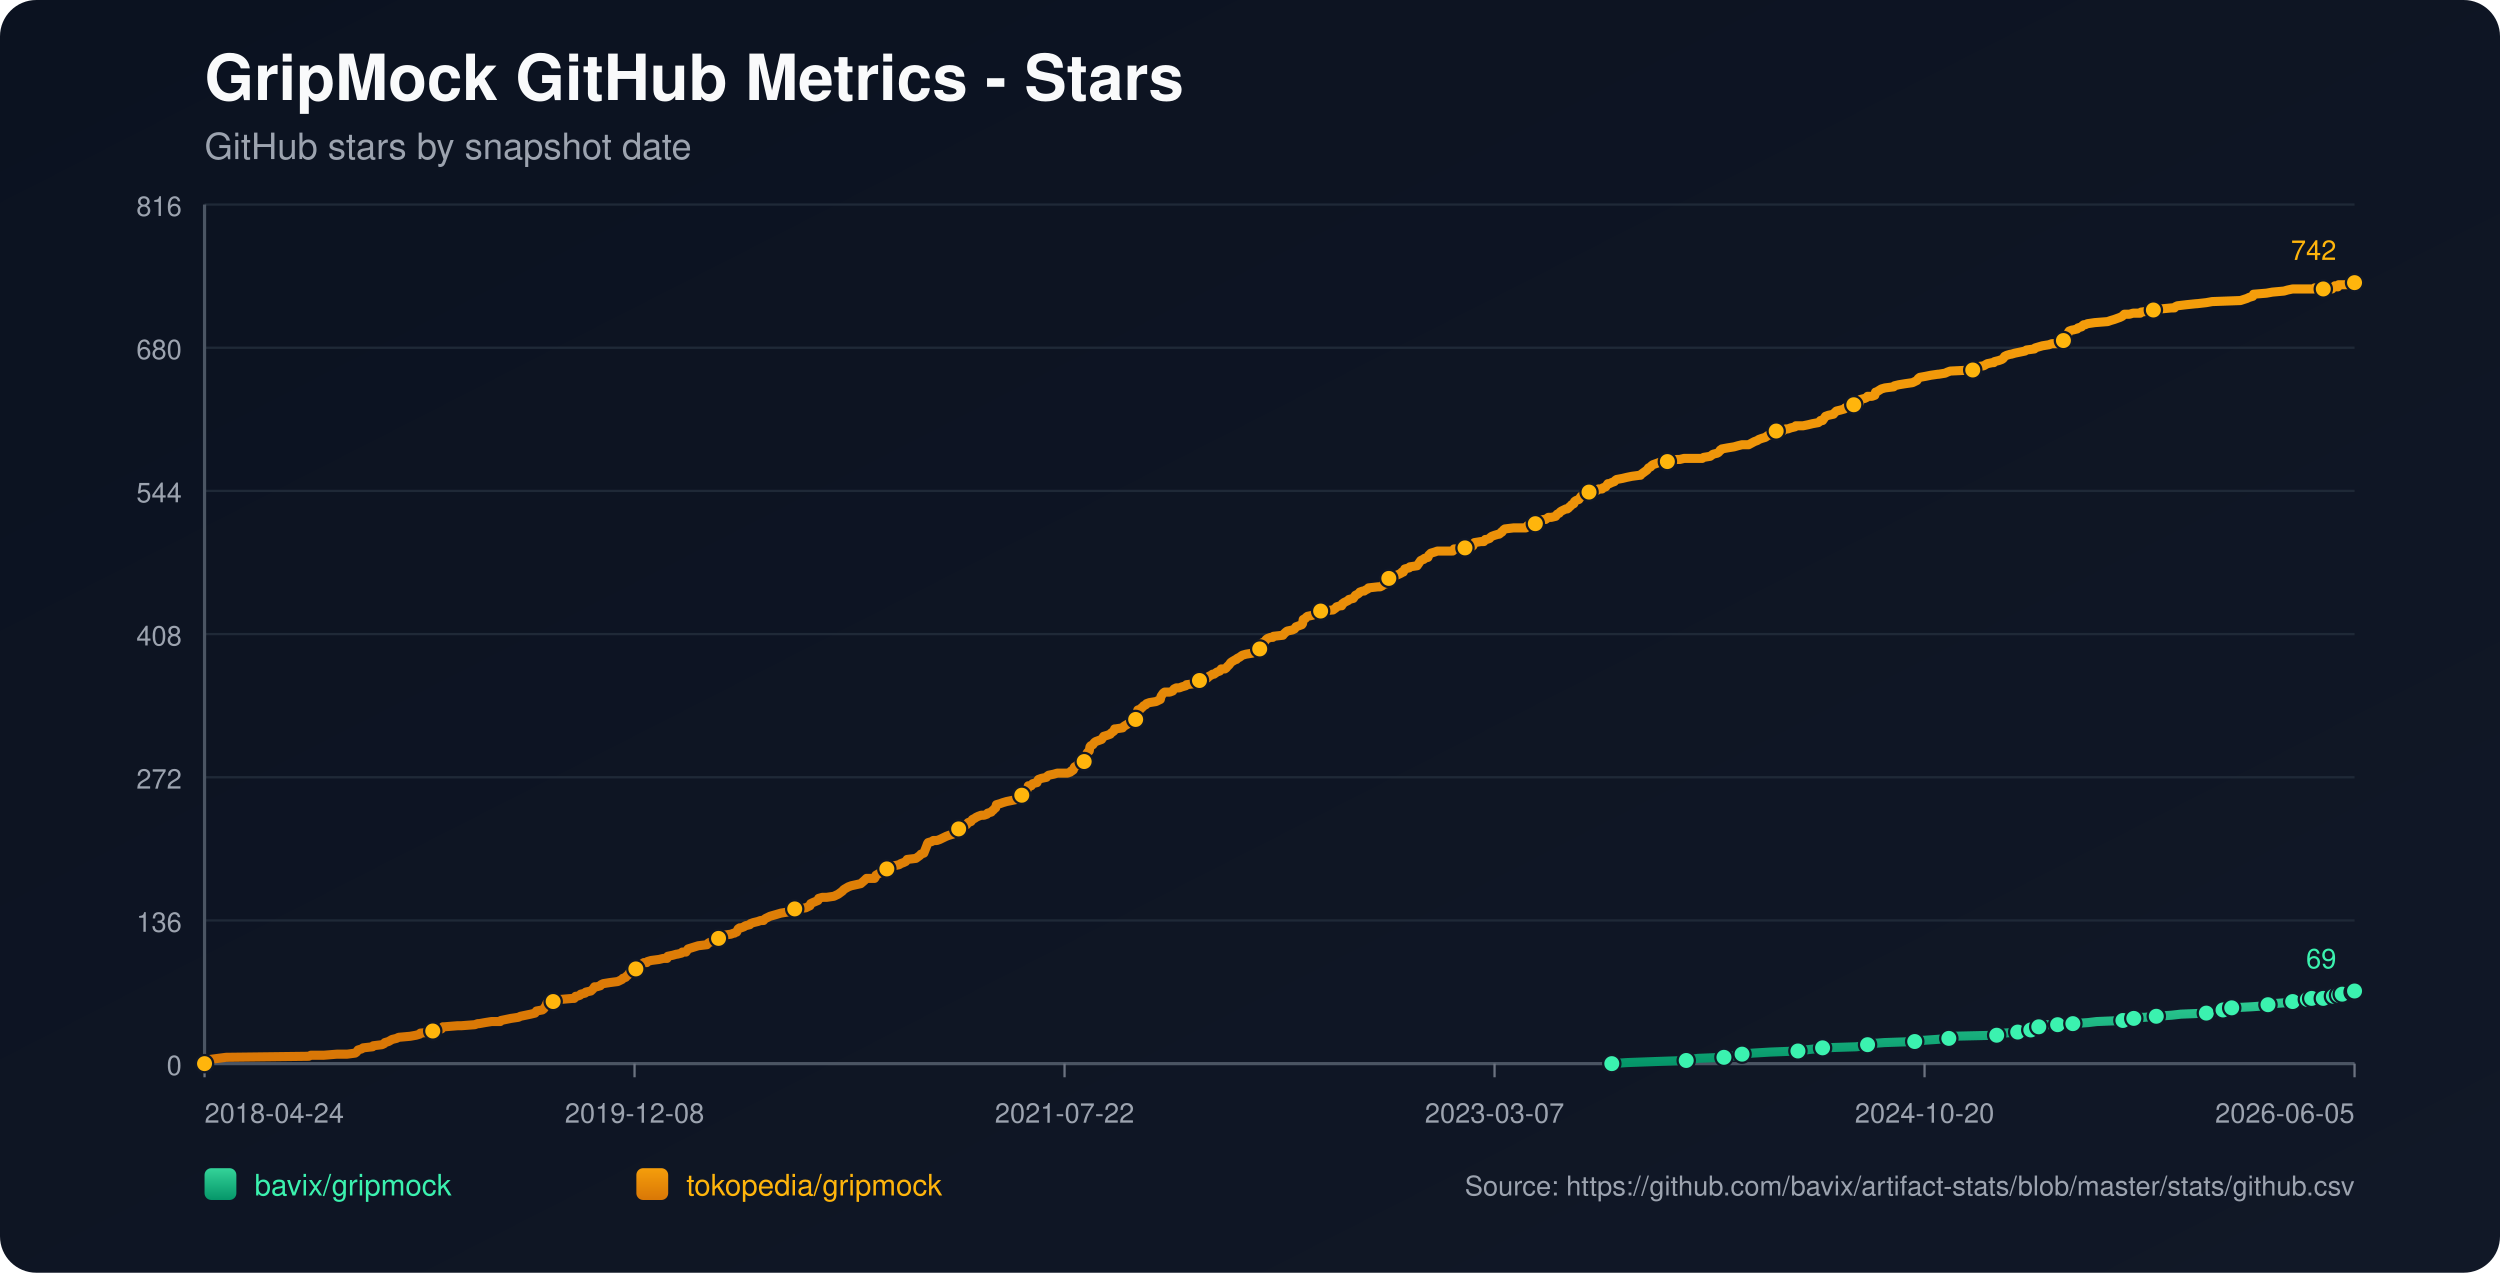
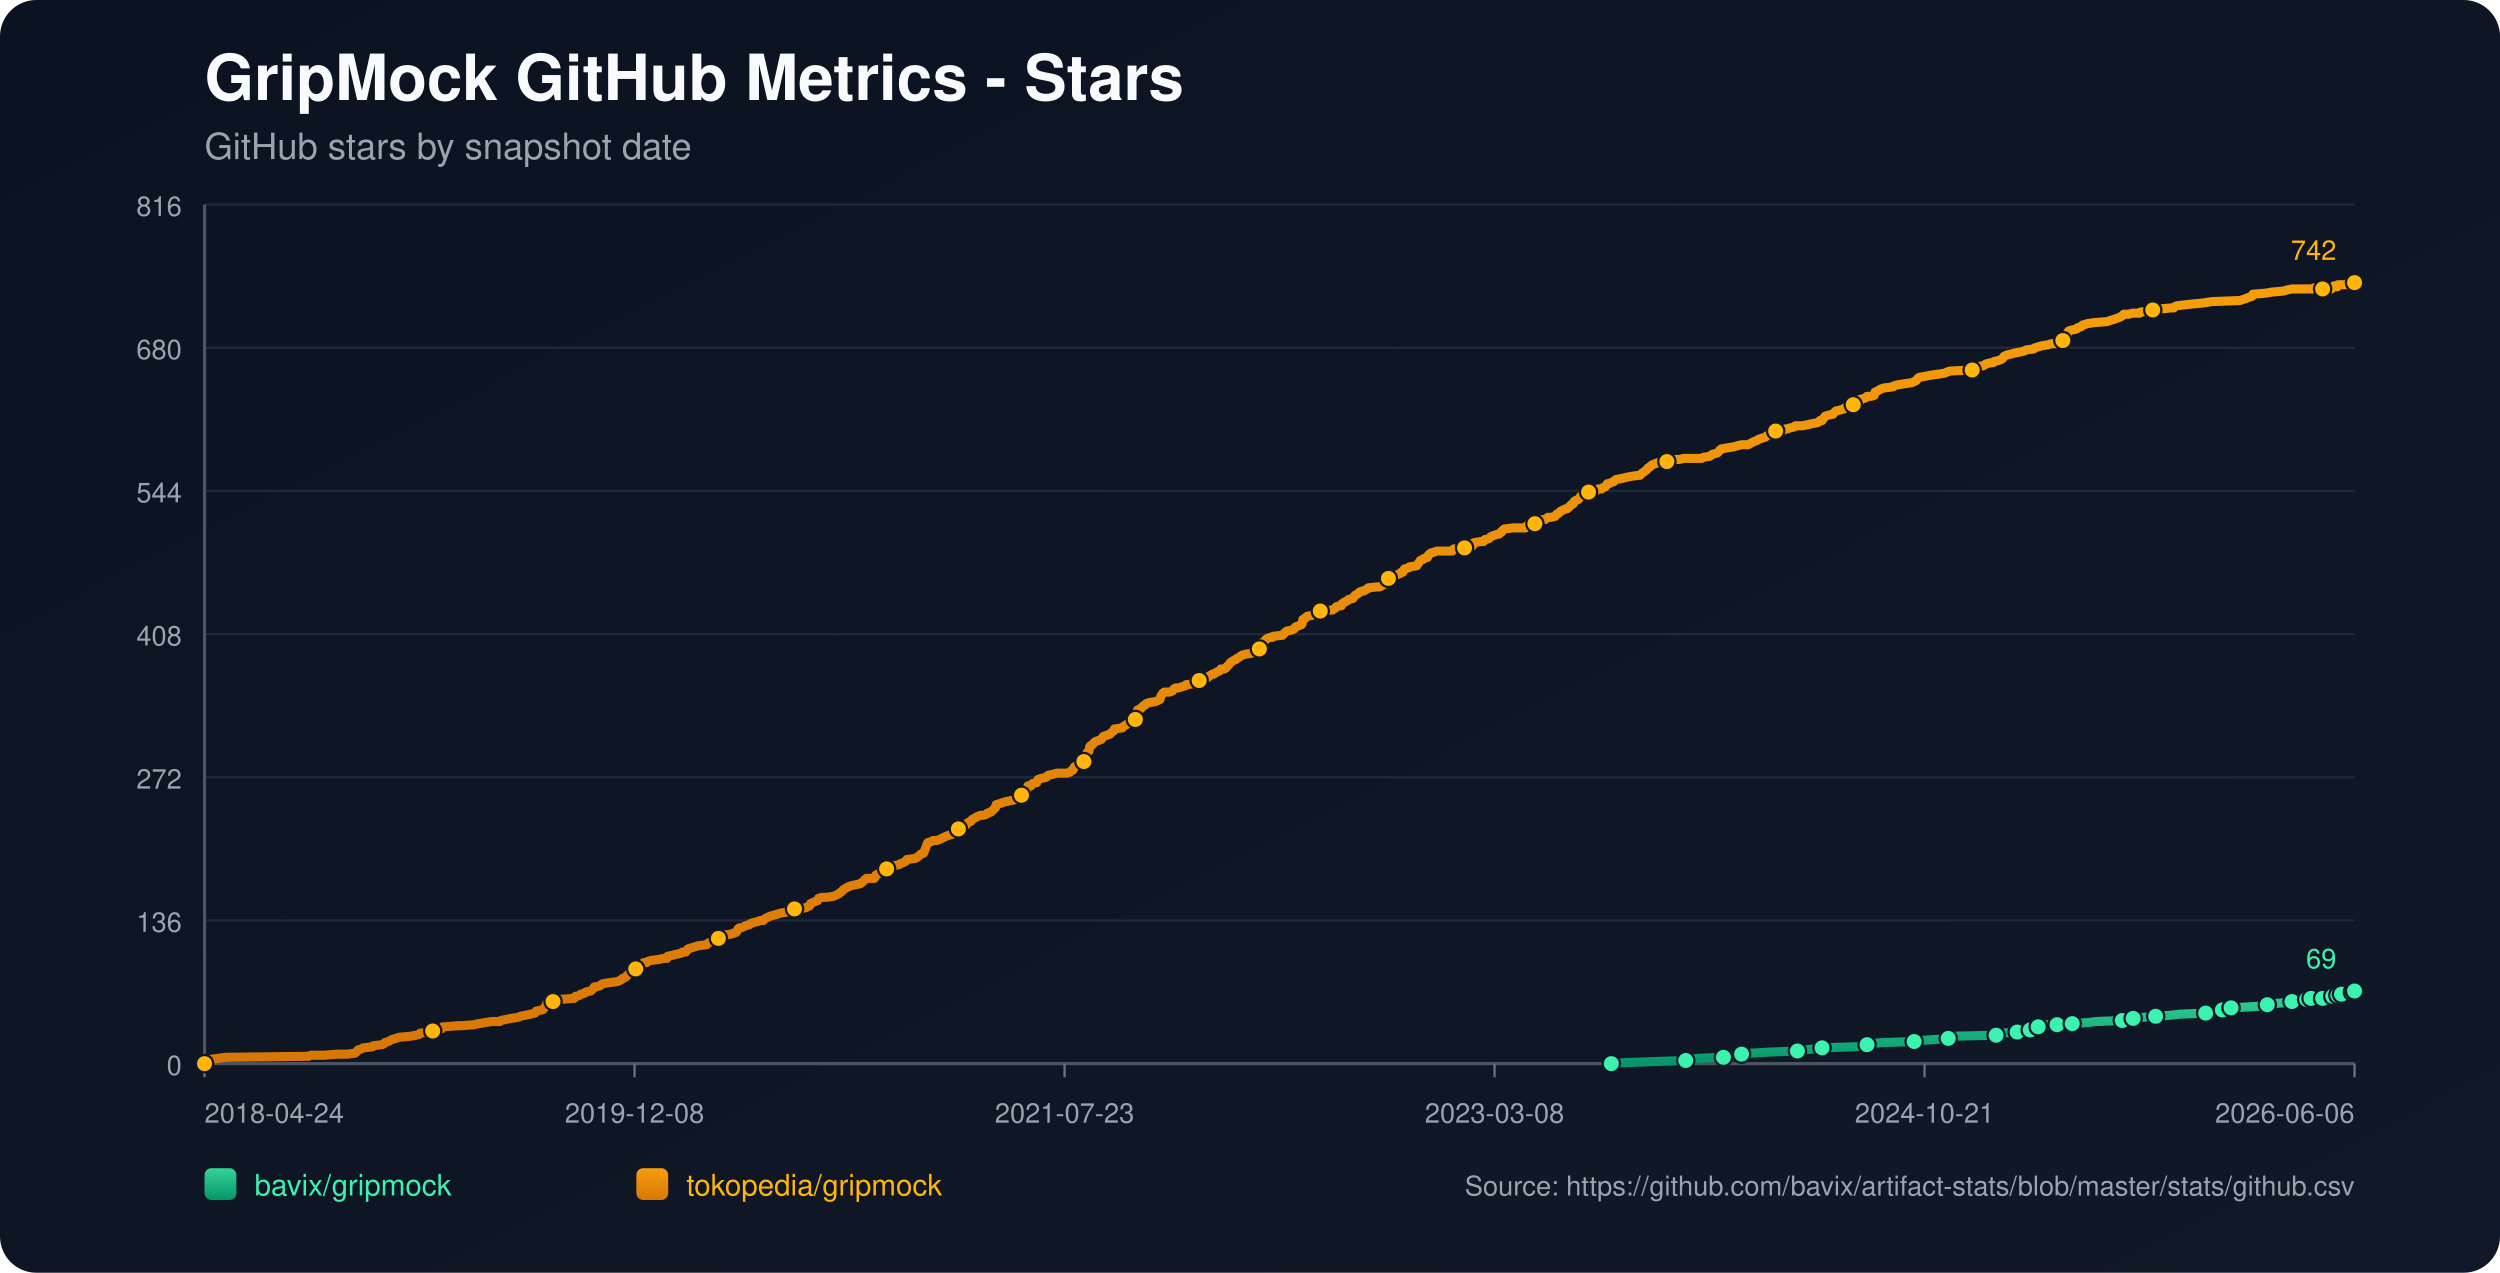
<svg xmlns="http://www.w3.org/2000/svg" width="1100" height="560" viewBox="0 0 1100 560">
  <defs>
    <linearGradient id="bg" x1="0" y1="0" x2="1" y2="1">
      <stop offset="0%" stop-color="#0b1220" />
      <stop offset="100%" stop-color="#111827" />
    </linearGradient>
    <linearGradient id="repo-0" x1="0" y1="0" x2="0" y2="1">
      <stop offset="0%" stop-color="#34d399" />
      <stop offset="100%" stop-color="#059669" />
    </linearGradient>
    <linearGradient id="repo-1" x1="0" y1="0" x2="0" y2="1">
      <stop offset="0%" stop-color="#f59e0b" />
      <stop offset="100%" stop-color="#d97706" />
    </linearGradient>
  </defs>
  <rect x="0" y="0" width="1100" height="560" fill="url(#bg)" rx="16" />
  <text x="90" y="44" fill="#f9fafb" font-size="28" font-family="-apple-system,BlinkMacSystemFont,Segoe UI,Helvetica,Arial,sans-serif" font-weight="700">GripMock GitHub Metrics - Stars</text>
  <text x="90" y="70" fill="#9ca3af" font-size="16" font-family="-apple-system,BlinkMacSystemFont,Segoe UI,Helvetica,Arial,sans-serif">GitHub stars by snapshot date</text>
  <line x1="90" y1="90.00" x2="1036" y2="90.00" stroke="#1f2937" stroke-width="1" />
  <text x="80" y="95.00" text-anchor="end" fill="#9ca3af" font-size="12" font-family="-apple-system,BlinkMacSystemFont,Segoe UI,Helvetica,Arial,sans-serif">816</text>
  <line x1="90" y1="153.00" x2="1036" y2="153.00" stroke="#1f2937" stroke-width="1" />
  <text x="80" y="158.00" text-anchor="end" fill="#9ca3af" font-size="12" font-family="-apple-system,BlinkMacSystemFont,Segoe UI,Helvetica,Arial,sans-serif">680</text>
  <line x1="90" y1="216.00" x2="1036" y2="216.00" stroke="#1f2937" stroke-width="1" />
  <text x="80" y="221.00" text-anchor="end" fill="#9ca3af" font-size="12" font-family="-apple-system,BlinkMacSystemFont,Segoe UI,Helvetica,Arial,sans-serif">544</text>
  <line x1="90" y1="279.00" x2="1036" y2="279.00" stroke="#1f2937" stroke-width="1" />
  <text x="80" y="284.00" text-anchor="end" fill="#9ca3af" font-size="12" font-family="-apple-system,BlinkMacSystemFont,Segoe UI,Helvetica,Arial,sans-serif">408</text>
  <line x1="90" y1="342.00" x2="1036" y2="342.00" stroke="#1f2937" stroke-width="1" />
  <text x="80" y="347.00" text-anchor="end" fill="#9ca3af" font-size="12" font-family="-apple-system,BlinkMacSystemFont,Segoe UI,Helvetica,Arial,sans-serif">272</text>
  <line x1="90" y1="405.00" x2="1036" y2="405.00" stroke="#1f2937" stroke-width="1" />
  <text x="80" y="410.00" text-anchor="end" fill="#9ca3af" font-size="12" font-family="-apple-system,BlinkMacSystemFont,Segoe UI,Helvetica,Arial,sans-serif">136</text>
  <line x1="90" y1="468.00" x2="1036" y2="468.00" stroke="#1f2937" stroke-width="1" />
  <text x="80" y="473.00" text-anchor="end" fill="#9ca3af" font-size="12" font-family="-apple-system,BlinkMacSystemFont,Segoe UI,Helvetica,Arial,sans-serif">0</text>
  <line x1="90" y1="468" x2="1036" y2="468" stroke="#4b5563" stroke-width="1.4" />
  <line x1="90" y1="90" x2="90" y2="468" stroke="#4b5563" stroke-width="1.4" />
  <line x1="90.00" y1="468" x2="90.00" y2="474" stroke="#6b7280" stroke-width="1" />
  <text x="90.00" y="494" text-anchor="start" fill="#9ca3af" font-size="12" font-family="-apple-system,BlinkMacSystemFont,Segoe UI,Helvetica,Arial,sans-serif">2018-04-24</text>
  <line x1="279.20" y1="468" x2="279.20" y2="474" stroke="#6b7280" stroke-width="1" />
  <text x="279.20" y="494" text-anchor="middle" fill="#9ca3af" font-size="12" font-family="-apple-system,BlinkMacSystemFont,Segoe UI,Helvetica,Arial,sans-serif">2019-12-08</text>
  <line x1="468.40" y1="468" x2="468.40" y2="474" stroke="#6b7280" stroke-width="1" />
-   <text x="468.40" y="494" text-anchor="middle" fill="#9ca3af" font-size="12" font-family="-apple-system,BlinkMacSystemFont,Segoe UI,Helvetica,Arial,sans-serif">2021-07-22</text>
+   <text x="468.40" y="494" text-anchor="middle" fill="#9ca3af" font-size="12" font-family="-apple-system,BlinkMacSystemFont,Segoe UI,Helvetica,Arial,sans-serif">2021-07-23</text>
  <line x1="657.60" y1="468" x2="657.60" y2="474" stroke="#6b7280" stroke-width="1" />
-   <text x="657.60" y="494" text-anchor="middle" fill="#9ca3af" font-size="12" font-family="-apple-system,BlinkMacSystemFont,Segoe UI,Helvetica,Arial,sans-serif">2023-03-07</text>
+   <text x="657.60" y="494" text-anchor="middle" fill="#9ca3af" font-size="12" font-family="-apple-system,BlinkMacSystemFont,Segoe UI,Helvetica,Arial,sans-serif">2023-03-08</text>
  <line x1="846.80" y1="468" x2="846.80" y2="474" stroke="#6b7280" stroke-width="1" />
-   <text x="846.80" y="494" text-anchor="middle" fill="#9ca3af" font-size="12" font-family="-apple-system,BlinkMacSystemFont,Segoe UI,Helvetica,Arial,sans-serif">2024-10-20</text>
+   <text x="846.80" y="494" text-anchor="middle" fill="#9ca3af" font-size="12" font-family="-apple-system,BlinkMacSystemFont,Segoe UI,Helvetica,Arial,sans-serif">2024-10-21</text>
  <line x1="1036.00" y1="468" x2="1036.00" y2="474" stroke="#6b7280" stroke-width="1" />
-   <text x="1036.00" y="494" text-anchor="end" fill="#9ca3af" font-size="12" font-family="-apple-system,BlinkMacSystemFont,Segoe UI,Helvetica,Arial,sans-serif">2026-06-05</text>
-   <polyline fill="none" stroke="url(#repo-0)" stroke-width="4" stroke-linecap="round" stroke-linejoin="round" points="709.19,468.00 715.77,467.54 728.53,467.07 741.94,466.61 743.85,466.15 747.05,465.68 758.54,465.22 760.77,464.76 766.20,464.30 766.51,463.83 771.30,463.37 778.96,462.91 791.09,462.44 794.28,461.98 798.43,461.52 801.94,461.05 816.62,460.59 821.09,460.13 821.73,459.66 823.01,459.20 829.07,458.74 842.48,458.27 845.35,457.81 852.05,457.35 857.48,456.89 858.12,456.42 858.76,455.96 878.54,455.50 881.10,455.03 881.74,454.57 887.80,454.11 888.44,453.64 892.27,453.64 893.55,453.18 893.86,452.72 894.18,452.25 897.06,451.79 898.65,451.33 900.25,450.86 905.35,450.86 909.82,450.86 911.42,450.40 912.06,450.40 918.76,449.94 922.59,449.48 934.08,449.01 936.31,448.55 936.95,448.55 938.87,448.09 940.78,447.62 943.66,447.62 948.76,447.16 955.46,446.70 959.61,446.23 970.78,445.77 973.02,445.31 977.81,444.84 978.13,444.38 979.08,443.92 981.64,443.45 981.96,443.45 990.57,442.99 997.28,442.53 997.91,442.07 1000.15,441.60 1006.53,441.14 1008.77,440.68 1010.36,440.21 1011.96,439.75 1015.23,439.75 1016.18,439.75 1016.50,439.29 1017.14,439.29 1017.46,438.82 1017.78,439.29 1022.25,439.29 1022.57,438.82 1022.88,438.36 1026.72,438.36 1027.03,438.36 1028.64,438.36 1028.96,437.90 1029.28,437.43 1030.25,437.43 1030.56,437.43 1034.74,437.43 1035.05,436.97 1035.37,436.51 1035.68,436.04 1036.00,436.04" />
-   <circle cx="709.19" cy="468.00" r="3.8" fill="#3bf2af" stroke="#111827" stroke-width="1" />
-   <circle cx="741.94" cy="466.61" r="3.8" fill="#3bf2af" stroke="#111827" stroke-width="1" />
-   <circle cx="758.54" cy="465.22" r="3.8" fill="#3bf2af" stroke="#111827" stroke-width="1" />
-   <circle cx="766.51" cy="463.83" r="3.8" fill="#3bf2af" stroke="#111827" stroke-width="1" />
-   <circle cx="791.09" cy="462.44" r="3.8" fill="#3bf2af" stroke="#111827" stroke-width="1" />
-   <circle cx="801.94" cy="461.05" r="3.8" fill="#3bf2af" stroke="#111827" stroke-width="1" />
-   <circle cx="821.73" cy="459.66" r="3.8" fill="#3bf2af" stroke="#111827" stroke-width="1" />
-   <circle cx="842.48" cy="458.27" r="3.8" fill="#3bf2af" stroke="#111827" stroke-width="1" />
-   <circle cx="857.48" cy="456.89" r="3.8" fill="#3bf2af" stroke="#111827" stroke-width="1" />
-   <circle cx="878.54" cy="455.50" r="3.8" fill="#3bf2af" stroke="#111827" stroke-width="1" />
-   <circle cx="887.80" cy="454.11" r="3.8" fill="#3bf2af" stroke="#111827" stroke-width="1" />
-   <circle cx="893.55" cy="453.18" r="3.8" fill="#3bf2af" stroke="#111827" stroke-width="1" />
-   <circle cx="897.06" cy="451.79" r="3.8" fill="#3bf2af" stroke="#111827" stroke-width="1" />
-   <circle cx="905.35" cy="450.86" r="3.8" fill="#3bf2af" stroke="#111827" stroke-width="1" />
-   <circle cx="912.06" cy="450.40" r="3.8" fill="#3bf2af" stroke="#111827" stroke-width="1" />
-   <circle cx="934.08" cy="449.01" r="3.8" fill="#3bf2af" stroke="#111827" stroke-width="1" />
-   <circle cx="938.87" cy="448.09" r="3.8" fill="#3bf2af" stroke="#111827" stroke-width="1" />
-   <circle cx="948.76" cy="447.16" r="3.8" fill="#3bf2af" stroke="#111827" stroke-width="1" />
-   <circle cx="970.78" cy="445.77" r="3.8" fill="#3bf2af" stroke="#111827" stroke-width="1" />
-   <circle cx="978.13" cy="444.38" r="3.8" fill="#3bf2af" stroke="#111827" stroke-width="1" />
-   <circle cx="981.96" cy="443.45" r="3.8" fill="#3bf2af" stroke="#111827" stroke-width="1" />
-   <circle cx="997.91" cy="442.07" r="3.8" fill="#3bf2af" stroke="#111827" stroke-width="1" />
-   <circle cx="1008.77" cy="440.68" r="3.8" fill="#3bf2af" stroke="#111827" stroke-width="1" />
-   <circle cx="1015.23" cy="439.75" r="3.8" fill="#3bf2af" stroke="#111827" stroke-width="1" />
-   <circle cx="1017.14" cy="439.29" r="3.8" fill="#3bf2af" stroke="#111827" stroke-width="1" />
-   <circle cx="1022.25" cy="439.29" r="3.8" fill="#3bf2af" stroke="#111827" stroke-width="1" />
-   <circle cx="1026.72" cy="438.36" r="3.8" fill="#3bf2af" stroke="#111827" stroke-width="1" />
-   <circle cx="1028.96" cy="437.90" r="3.8" fill="#3bf2af" stroke="#111827" stroke-width="1" />
-   <circle cx="1030.56" cy="437.43" r="3.8" fill="#3bf2af" stroke="#111827" stroke-width="1" />
-   <circle cx="1035.37" cy="436.51" r="3.8" fill="#3bf2af" stroke="#111827" stroke-width="1" />
+   <text x="1036.00" y="494" text-anchor="end" fill="#9ca3af" font-size="12" font-family="-apple-system,BlinkMacSystemFont,Segoe UI,Helvetica,Arial,sans-serif">2026-06-06</text>
+   <polyline fill="none" stroke="url(#repo-0)" stroke-width="4" stroke-linecap="round" stroke-linejoin="round" points="708.99,468.00 715.57,467.54 728.33,467.07 741.73,466.61 743.64,466.15 746.83,465.68 758.32,465.22 760.55,464.76 765.98,464.30 766.30,463.83 771.08,463.37 778.74,462.91 790.87,462.44 794.06,461.98 798.20,461.52 801.71,461.05 816.39,460.59 820.86,460.13 821.50,459.66 822.77,459.20 828.84,458.74 842.24,458.27 845.11,457.81 851.81,457.35 857.23,456.89 857.87,456.42 858.51,455.96 878.29,455.50 880.84,455.03 881.48,454.57 887.54,454.11 888.18,453.64 892.01,453.64 893.29,453.18 893.61,452.72 893.93,452.25 896.80,451.79 898.39,451.33 899.99,450.86 905.09,450.86 909.56,450.86 911.15,450.40 911.79,450.40 918.49,449.94 922.32,449.48 933.81,449.01 936.04,448.55 936.68,448.55 938.59,448.09 940.51,447.62 943.38,447.62 948.49,447.16 955.19,446.70 959.33,446.23 970.50,445.77 972.74,445.31 977.52,444.84 977.84,444.38 978.80,443.92 981.35,443.45 981.67,443.45 990.28,442.99 996.98,442.53 997.62,442.07 999.86,441.60 1006.24,441.14 1008.47,440.68 1010.07,440.21 1011.66,439.75 1014.93,439.75 1015.88,439.75 1016.20,439.29 1016.84,439.29 1017.16,438.82 1017.48,439.29 1021.95,439.29 1022.27,438.82 1022.58,438.36 1026.42,438.36 1026.73,438.36 1028.34,438.36 1028.66,437.90 1028.98,437.43 1029.94,437.43 1030.26,437.43 1034.44,437.43 1034.74,436.97 1035.07,436.51 1035.38,436.04 1036.00,436.04" />
+   <circle cx="708.99" cy="468.00" r="3.8" fill="#3bf2af" stroke="#111827" stroke-width="1" />
+   <circle cx="741.73" cy="466.61" r="3.8" fill="#3bf2af" stroke="#111827" stroke-width="1" />
+   <circle cx="758.32" cy="465.22" r="3.8" fill="#3bf2af" stroke="#111827" stroke-width="1" />
+   <circle cx="766.30" cy="463.83" r="3.8" fill="#3bf2af" stroke="#111827" stroke-width="1" />
+   <circle cx="790.87" cy="462.44" r="3.8" fill="#3bf2af" stroke="#111827" stroke-width="1" />
+   <circle cx="801.71" cy="461.05" r="3.8" fill="#3bf2af" stroke="#111827" stroke-width="1" />
+   <circle cx="821.50" cy="459.66" r="3.8" fill="#3bf2af" stroke="#111827" stroke-width="1" />
+   <circle cx="842.24" cy="458.27" r="3.8" fill="#3bf2af" stroke="#111827" stroke-width="1" />
+   <circle cx="857.23" cy="456.89" r="3.8" fill="#3bf2af" stroke="#111827" stroke-width="1" />
+   <circle cx="878.29" cy="455.50" r="3.8" fill="#3bf2af" stroke="#111827" stroke-width="1" />
+   <circle cx="887.54" cy="454.11" r="3.8" fill="#3bf2af" stroke="#111827" stroke-width="1" />
+   <circle cx="893.29" cy="453.18" r="3.8" fill="#3bf2af" stroke="#111827" stroke-width="1" />
+   <circle cx="896.80" cy="451.79" r="3.8" fill="#3bf2af" stroke="#111827" stroke-width="1" />
+   <circle cx="905.09" cy="450.86" r="3.8" fill="#3bf2af" stroke="#111827" stroke-width="1" />
+   <circle cx="911.79" cy="450.40" r="3.8" fill="#3bf2af" stroke="#111827" stroke-width="1" />
+   <circle cx="933.81" cy="449.01" r="3.8" fill="#3bf2af" stroke="#111827" stroke-width="1" />
+   <circle cx="938.59" cy="448.09" r="3.8" fill="#3bf2af" stroke="#111827" stroke-width="1" />
+   <circle cx="948.49" cy="447.16" r="3.8" fill="#3bf2af" stroke="#111827" stroke-width="1" />
+   <circle cx="970.50" cy="445.77" r="3.8" fill="#3bf2af" stroke="#111827" stroke-width="1" />
+   <circle cx="977.84" cy="444.38" r="3.8" fill="#3bf2af" stroke="#111827" stroke-width="1" />
+   <circle cx="981.67" cy="443.45" r="3.8" fill="#3bf2af" stroke="#111827" stroke-width="1" />
+   <circle cx="997.62" cy="442.07" r="3.8" fill="#3bf2af" stroke="#111827" stroke-width="1" />
+   <circle cx="1008.47" cy="440.68" r="3.8" fill="#3bf2af" stroke="#111827" stroke-width="1" />
+   <circle cx="1014.93" cy="439.75" r="3.8" fill="#3bf2af" stroke="#111827" stroke-width="1" />
+   <circle cx="1016.84" cy="439.29" r="3.8" fill="#3bf2af" stroke="#111827" stroke-width="1" />
+   <circle cx="1021.95" cy="439.29" r="3.8" fill="#3bf2af" stroke="#111827" stroke-width="1" />
+   <circle cx="1026.42" cy="438.36" r="3.8" fill="#3bf2af" stroke="#111827" stroke-width="1" />
+   <circle cx="1028.66" cy="437.90" r="3.8" fill="#3bf2af" stroke="#111827" stroke-width="1" />
+   <circle cx="1030.26" cy="437.43" r="3.8" fill="#3bf2af" stroke="#111827" stroke-width="1" />
+   <circle cx="1035.07" cy="436.51" r="3.8" fill="#3bf2af" stroke="#111827" stroke-width="1" />
  <circle cx="1036.00" cy="436.04" r="3.8" fill="#3bf2af" stroke="#111827" stroke-width="1" />
  <text x="1028.00" y="426.04" text-anchor="end" fill="#3bf2af" font-size="12" font-family="-apple-system,BlinkMacSystemFont,Segoe UI,Helvetica,Arial,sans-serif">69</text>
-   <polyline fill="none" stroke="url(#repo-1)" stroke-width="4" stroke-linecap="round" stroke-linejoin="round" points="90.00,468.00 91.79,466.61 92.42,466.15 95.94,465.68 99.45,465.22 135.83,464.76 136.79,464.30 142.53,464.30 148.28,463.83 152.75,463.83 156.26,463.37 156.90,462.91 157.22,462.44 157.54,461.98 159.13,461.52 159.77,461.05 163.92,460.59 164.24,460.13 168.07,459.66 169.03,459.20 169.34,458.74 170.94,458.27 172.54,457.35 174.45,456.89 175.41,456.42 180.52,455.96 183.07,455.50 184.67,455.03 184.98,454.57 190.09,454.11 190.41,453.64 191.05,453.18 194.24,452.72 194.88,451.79 195.20,451.79 195.52,451.79 201.26,451.33 202.86,451.33 208.92,450.86 210.20,450.40 210.84,450.40 213.39,449.94 216.26,449.48 220.09,449.48 220.41,449.01 222.65,448.55 224.88,448.09 228.07,447.62 229.03,447.16 231.26,446.70 233.50,446.23 235.41,445.77 235.73,445.31 236.05,444.84 238.61,444.38 239.24,443.92 239.88,442.99 240.20,442.53 240.52,441.60 240.84,441.14 243.39,440.68 244.03,439.75 246.58,439.75 252.01,439.29 252.65,439.29 252.97,438.82 253.29,438.36 253.93,438.36 255.20,437.90 255.52,437.43 257.44,436.97 257.76,436.51 259.99,436.04 260.95,435.12 261.59,434.19 262.54,434.19 264.14,433.73 264.46,433.27 265.42,432.80 268.29,432.34 271.80,431.88 272.76,431.41 273.71,430.95 274.03,430.49 275.31,430.02 275.63,429.56 276.27,429.10 277.22,427.71 278.82,427.25 279.46,426.78 279.78,426.32 280.10,424.93 281.69,424.47 282.65,424.00 283.29,423.54 284.57,423.54 284.88,423.08 286.48,422.61 289.99,422.15 291.91,421.69 293.50,421.69 293.82,420.76 296.06,420.30 297.65,419.84 297.97,419.84 299.89,419.37 300.21,418.91 300.84,418.91 301.80,418.91 302.12,418.45 302.44,417.98 302.76,417.52 307.23,416.13 311.06,415.67 311.38,415.20 312.01,414.74 313.29,414.28 313.61,413.81 315.21,413.81 315.84,413.35 316.16,412.89 316.48,412.43 316.80,411.96 318.40,411.50 321.59,411.04 322.87,410.57 323.19,410.57 323.82,410.11 324.14,410.11 324.78,408.72 325.42,408.26 326.06,408.26 327.33,407.79 327.97,407.33 329.89,406.87 330.21,406.40 331.48,405.94 333.40,405.48 334.68,405.02 335.95,405.02 336.27,404.55 336.91,404.09 337.87,403.63 338.82,403.16 340.42,402.70 342.02,402.24 343.61,401.77 346.49,401.31 349.04,400.85 349.36,400.38 349.68,399.92 354.46,399.46 355.42,398.99 356.38,398.53 356.70,397.61 357.66,397.14 359.89,396.22 360.21,395.29 361.81,394.83 363.72,394.83 366.91,394.36 367.87,393.90 368.83,393.44 370.10,392.51 370.74,392.05 371.06,391.58 371.70,391.12 373.30,390.20 374.57,389.73 378.72,388.81 380.32,387.42 381.27,386.49 384.15,386.49 384.79,386.49 385.10,386.03 385.42,385.10 387.02,384.17 387.98,383.71 389.25,383.25 389.57,382.79 390.21,382.32 392.45,381.86 392.76,381.40 393.40,380.93 395.64,380.47 396.28,380.01 397.55,379.54 398.51,379.08 398.83,378.62 399.15,378.15 402.98,377.69 403.62,377.23 404.89,376.30 405.21,375.84 406.49,375.38 407.77,372.13 408.09,371.21 408.40,370.74 410.00,370.28 410.64,369.82 412.23,369.82 413.51,369.36 414.47,368.89 416.38,367.97 417.66,367.50 419.26,367.04 419.58,366.58 420.21,366.11 420.85,365.19 421.49,364.72 421.81,364.72 422.77,364.72 423.09,364.26 423.41,363.80 423.72,363.33 425.32,362.87 425.96,361.95 427.24,361.48 427.87,360.56 428.83,360.09 429.47,359.63 430.43,359.17 431.70,358.70 432.98,358.70 434.26,358.24 434.58,357.78 436.17,357.31 436.49,356.85 437.13,356.39 437.45,355.92 438.09,355.46 438.41,354.07 440.00,353.61 441.28,353.15 442.87,352.68 447.34,351.76 447.66,351.29 447.98,351.29 448.30,350.83 449.26,350.37 449.58,349.90 449.90,349.44 450.22,348.51 451.49,348.05 452.13,347.13 452.45,345.74 453.41,345.74 453.73,345.74 454.37,344.81 456.28,344.35 456.60,343.42 456.92,342.96 458.20,342.49 460.43,342.03 460.75,341.57 461.39,341.10 463.62,340.64 465.22,340.18 466.81,340.18 469.69,340.18 470.96,339.72 471.28,339.25 471.60,339.25 472.24,338.79 472.56,337.86 472.88,337.40 473.83,336.94 474.15,336.47 475.11,336.01 476.71,335.08 477.03,335.08 477.35,334.16 477.66,333.69 477.98,332.31 478.30,331.38 478.62,330.92 479.26,330.45 479.58,328.60 479.90,328.14 480.86,327.67 481.49,326.75 482.13,326.28 483.41,325.82 484.69,325.36 485.01,324.90 485.32,324.43 485.64,323.97 487.24,323.51 488.52,323.04 488.84,322.58 490.11,321.65 490.43,320.73 490.75,320.73 493.94,320.26 494.26,319.80 494.90,319.34 496.50,318.41 497.13,317.95 497.77,317.49 499.05,317.49 499.69,316.56 500.01,316.56 500.33,314.71 500.64,312.39 501.92,311.93 502.24,311.46 502.88,311.00 503.20,310.54 504.16,310.08 504.48,309.61 505.75,309.15 508.62,308.69 509.58,308.22 510.54,307.76 510.86,306.37 511.18,305.91 511.50,305.44 511.82,304.98 512.45,304.52 514.69,304.52 515.97,304.05 516.28,303.59 516.60,303.13 517.56,302.67 518.84,302.67 520.11,302.20 521.71,301.74 522.03,301.28 525.54,300.81 527.14,300.35 527.77,299.42 528.41,298.96 530.97,298.50 531.60,298.03 531.92,297.57 532.88,297.11 533.52,296.64 534.16,296.64 534.80,296.18 535.43,295.72 536.71,295.26 537.03,294.79 537.35,294.33 538.95,294.33 539.58,293.87 539.90,293.40 540.86,292.48 541.50,291.55 542.14,291.09 543.73,290.16 544.05,290.16 544.37,289.70 545.33,289.23 545.97,288.77 546.61,288.31 548.20,287.85 551.07,287.38 551.39,286.92 552.67,286.46 552.99,285.99 554.27,285.53 554.58,285.07 554.90,283.21 555.54,282.75 556.50,282.29 556.82,281.83 557.14,281.36 557.78,280.90 559.05,280.44 560.01,280.44 560.33,279.97 564.48,279.51 564.80,279.05 565.76,278.12 566.39,277.66 568.63,277.19 569.59,276.73 569.91,276.27 570.22,275.80 572.78,274.88 573.10,274.42 573.42,272.56 574.37,272.10 574.69,271.64 575.33,271.17 577.57,270.71 578.20,270.25 578.84,270.25 579.80,269.78 580.12,269.32 581.08,268.86 586.50,268.39 587.78,267.47 588.10,267.01 589.69,266.54 590.33,266.54 590.65,265.62 590.97,265.62 591.29,265.15 592.25,264.69 593.20,264.23 593.52,263.76 595.44,263.30 595.76,262.84 596.40,261.91 597.35,261.45 597.99,260.98 598.31,260.52 599.59,260.06 600.23,260.06 600.86,259.60 601.82,259.13 602.14,258.67 606.29,258.21 607.25,258.21 608.21,257.74 608.52,257.28 610.12,256.82 610.44,255.89 610.76,255.43 611.08,254.50 612.36,254.04 613.31,253.57 615.55,252.65 616.50,252.19 616.82,251.72 617.46,251.72 618.10,250.33 620.02,249.87 620.33,249.41 623.53,248.94 623.85,248.48 624.80,247.09 625.12,246.63 626.08,246.16 626.40,246.16 626.72,245.70 628.31,245.24 628.63,244.31 629.59,243.39 631.19,242.92 632.46,242.46 633.42,242.46 636.93,242.46 637.25,242.46 639.17,242.46 639.80,241.53 640.44,241.53 641.72,241.53 642.04,241.53 644.59,241.07 647.46,240.61 648.10,240.14 648.42,239.22 648.74,238.75 651.61,238.29 652.89,238.29 653.21,237.83 653.53,237.37 654.17,237.37 655.44,236.90 655.76,236.44 656.40,235.98 657.68,235.51 659.27,235.05 659.59,235.05 660.23,234.59 660.55,234.12 660.87,234.12 661.19,233.66 661.51,233.20 662.15,232.73 665.98,232.27 668.21,232.27 670.44,232.27 671.40,232.27 671.72,231.81 672.04,231.34 673.00,231.34 673.32,230.88 675.55,230.42 675.87,229.96 677.15,229.96 677.47,229.49 677.79,229.03 679.06,228.57 680.02,228.57 681.30,227.64 682.25,227.64 682.57,227.64 684.49,227.18 685.13,226.25 686.08,225.79 686.40,225.32 687.04,224.86 688.96,223.93 689.59,223.93 690.23,223.47 690.55,223.01 691.19,222.55 691.51,222.08 692.47,221.62 692.79,220.69 693.42,220.23 694.70,219.77 695.02,219.30 695.66,218.38 696.30,217.91 697.57,217.45 697.89,216.99 699.17,216.52 700.45,216.06 702.04,216.06 703.00,215.60 703.32,215.14 704.91,215.14 705.23,214.67 706.51,214.21 707.47,212.82 708.11,212.82 709.06,212.36 710.34,211.89 710.66,211.43 711.30,210.97 713.85,210.50 715.77,210.04 718.00,209.58 721.51,209.11 721.83,209.11 722.15,208.65 724.07,207.26 724.70,206.80 725.02,206.34 725.34,205.87 726.30,205.41 726.62,204.95 727.26,204.48 729.81,203.56 731.41,203.09 732.04,203.09 733.64,203.09 734.92,202.63 737.79,202.17 739.07,202.17 740.98,201.70 746.73,201.70 748.96,201.70 749.60,201.24 752.47,200.78 753.11,200.32 753.75,199.85 755.66,199.39 756.30,198.93 756.94,198.00 757.26,198.00 757.58,197.54 760.13,197.07 763.00,196.61 764.60,196.15 766.51,195.68 769.39,195.68 771.94,194.30 773.22,193.83 773.86,193.37 775.13,192.91 776.73,192.44 777.37,191.98 778.01,191.52 779.92,191.05 781.20,190.59 781.52,189.66 784.39,189.66 784.71,189.20 785.03,189.20 785.67,188.74 786.62,188.74 787.90,188.27 789.81,187.81 790.13,187.35 791.09,187.35 793.33,187.35 795.56,186.89 797.47,186.42 800.03,185.96 800.67,185.50 800.99,185.03 801.94,185.03 802.26,184.57 802.58,184.11 803.22,183.18 804.50,182.72 806.73,182.25 807.05,181.79 808.01,180.86 809.92,180.40 811.52,179.94 811.84,179.48 813.11,179.01 814.07,178.55 814.39,178.55 815.67,178.09 816.31,178.09 817.90,177.62 818.22,177.16 818.54,175.77 820.45,175.31 821.41,174.84 821.73,174.38 823.65,174.38 824.92,173.92 825.24,172.53 825.56,172.53 827.80,171.14 829.39,170.68 833.22,170.21 833.54,169.75 835.46,169.29 838.33,168.82 841.52,168.36 843.44,167.43 843.75,166.97 844.07,166.51 844.71,166.04 847.27,165.58 849.50,165.12 852.69,164.66 853.01,164.66 855.88,164.19 856.84,163.73 858.12,163.27 868.01,162.80 869.29,161.88 869.61,161.41 872.80,160.95 874.39,160.02 876.63,159.56 877.27,159.56 877.59,159.10 879.50,158.63 880.78,158.17 881.42,157.71 881.74,157.25 882.06,156.78 883.01,156.32 884.61,155.86 884.93,155.86 886.52,155.39 888.76,154.93 890.99,154.47 891.63,154.00 895.14,153.54 895.46,153.08 897.06,152.61 898.65,152.15 901.52,151.69 902.80,151.22 905.04,151.22 905.35,150.76 905.99,150.76 907.59,150.30 907.91,149.84 908.55,149.37 909.50,148.45 909.82,147.06 910.14,146.13 910.46,145.67 911.74,145.20 912.06,145.20 913.97,144.74 914.29,144.28 915.89,143.81 916.21,143.35 916.84,142.89 917.48,142.89 918.44,142.43 921.63,141.96 927.38,141.50 928.65,141.04 930.25,140.57 931.53,140.11 932.80,139.65 933.76,139.18 934.72,138.26 936.95,138.26 938.55,137.79 939.19,137.79 941.42,137.79 941.74,137.79 942.06,137.33 945.57,136.87 947.49,136.40 947.80,136.40 950.68,135.94 955.46,135.48 956.74,135.48 957.06,135.02 958.02,134.55 961.85,134.09 966.32,133.63 966.64,133.63 970.78,133.16 973.34,132.70 985.79,132.24 988.66,131.31 989.62,130.85 991.21,130.38 991.53,129.46 997.28,128.99 999.83,128.53 1004.94,128.07 1006.53,127.61 1008.77,127.14 1015.23,127.14 1018.10,127.14 1018.41,126.68 1019.06,126.68 1019.37,127.14 1020.33,127.14 1020.65,127.61 1021.93,127.61 1022.25,127.14 1026.08,127.14 1026.40,126.68 1026.72,126.22 1027.03,126.22 1027.36,125.75 1028.01,125.75 1028.32,126.22 1028.64,126.22 1028.96,125.29 1032.80,125.29 1033.13,124.83 1035.37,124.83 1035.68,124.36 1036.00,124.36" />
+   <polyline fill="none" stroke="url(#repo-1)" stroke-width="4" stroke-linecap="round" stroke-linejoin="round" points="90.00,468.00 91.79,466.61 92.42,466.15 95.93,465.68 99.44,465.22 135.82,464.76 136.77,464.30 142.52,464.30 148.26,463.83 152.73,463.83 156.24,463.37 156.88,462.91 157.19,462.44 157.51,461.98 159.11,461.52 159.75,461.05 163.90,460.59 164.21,460.13 168.04,459.66 169.00,459.20 169.32,458.74 170.91,458.27 172.51,457.35 174.42,456.89 175.38,456.42 180.49,455.96 183.04,455.50 184.63,455.03 184.95,454.57 190.06,454.11 190.38,453.64 191.02,453.18 194.21,452.72 194.84,451.79 195.16,451.79 195.48,451.79 201.23,451.33 202.82,451.33 208.88,450.86 210.16,450.40 210.80,450.40 213.35,449.94 216.22,449.48 220.05,449.48 220.37,449.01 222.60,448.55 224.84,448.09 228.03,447.62 228.99,447.16 231.22,446.70 233.45,446.23 235.37,445.77 235.69,445.31 236.00,444.84 238.56,444.38 239.20,443.92 239.83,442.99 240.15,442.53 240.47,441.60 240.79,441.14 243.34,440.68 243.98,439.75 246.53,439.75 251.96,439.29 252.60,439.29 252.92,438.82 253.23,438.36 253.87,438.36 255.15,437.90 255.47,437.43 257.38,436.97 257.70,436.51 259.93,436.04 260.89,435.12 261.53,434.19 262.49,434.19 264.08,433.73 264.40,433.27 265.36,432.80 268.23,432.34 271.74,431.88 272.70,431.41 273.65,430.95 273.97,430.49 275.25,430.02 275.57,429.56 276.21,429.10 277.16,427.71 278.76,427.25 279.40,426.78 279.72,426.32 280.04,424.93 281.63,424.47 282.59,424.00 283.23,423.54 284.50,423.54 284.82,423.08 286.42,422.61 289.93,422.15 291.84,421.69 293.44,421.69 293.76,420.76 295.99,420.30 297.59,419.84 297.90,419.84 299.82,419.37 300.14,418.91 300.78,418.91 301.73,418.91 302.05,418.45 302.37,417.98 302.69,417.52 307.16,416.13 310.99,415.67 311.31,415.20 311.94,414.74 313.22,414.28 313.54,413.81 315.13,413.81 315.77,413.35 316.09,412.89 316.41,412.43 316.73,411.96 318.32,411.50 321.52,411.04 322.79,410.57 323.11,410.57 323.75,410.11 324.07,410.11 324.71,408.72 325.34,408.26 325.98,408.26 327.26,407.79 327.90,407.33 329.81,406.87 330.13,406.40 331.41,405.94 333.32,405.48 334.60,405.02 335.87,405.02 336.19,404.55 336.83,404.09 337.79,403.63 338.74,403.16 340.34,402.70 341.94,402.24 343.53,401.77 346.40,401.31 348.96,400.85 349.27,400.38 349.59,399.92 354.38,399.46 355.34,398.99 356.29,398.53 356.61,397.61 357.57,397.14 359.80,396.22 360.12,395.29 361.72,394.83 363.63,394.83 366.82,394.36 367.78,393.90 368.74,393.44 370.01,392.51 370.65,392.05 370.97,391.58 371.61,391.12 373.20,390.20 374.48,389.73 378.63,388.81 380.22,387.42 381.18,386.49 384.05,386.49 384.69,386.49 385.01,386.03 385.33,385.10 386.92,384.17 387.88,383.71 389.16,383.25 389.48,382.79 390.12,382.32 392.35,381.86 392.67,381.40 393.31,380.93 395.54,380.47 396.18,380.01 397.45,379.54 398.41,379.08 398.73,378.62 399.05,378.15 402.88,377.69 403.52,377.23 404.79,376.30 405.11,375.84 406.39,375.38 407.66,372.13 407.98,371.21 408.30,370.74 409.90,370.28 410.54,369.82 412.13,369.82 413.41,369.36 414.36,368.89 416.28,367.97 417.56,367.50 419.15,367.04 419.47,366.58 420.11,366.11 420.75,365.19 421.38,364.72 421.70,364.72 422.66,364.72 422.98,364.26 423.30,363.80 423.62,363.33 425.21,362.87 425.85,361.95 427.13,361.48 427.77,360.56 428.72,360.09 429.36,359.63 430.32,359.17 431.59,358.70 432.87,358.70 434.15,358.24 434.47,357.78 436.06,357.31 436.38,356.85 437.02,356.39 437.34,355.92 437.98,355.46 438.29,354.07 439.89,353.61 441.17,353.15 442.76,352.68 447.23,351.76 447.55,351.29 447.87,351.29 448.19,350.83 449.14,350.37 449.46,349.90 449.78,349.44 450.10,348.51 451.38,348.05 452.01,347.13 452.33,345.74 453.29,345.74 453.61,345.74 454.25,344.81 456.16,344.35 456.48,343.42 456.80,342.96 458.08,342.49 460.31,342.03 460.63,341.57 461.27,341.10 463.50,340.64 465.10,340.18 466.69,340.18 469.56,340.18 470.84,339.72 471.16,339.25 471.48,339.25 472.12,338.79 472.43,337.86 472.75,337.40 473.71,336.94 474.03,336.47 474.99,336.01 476.58,335.08 476.90,335.08 477.22,334.16 477.54,333.69 477.86,332.31 478.18,331.38 478.50,330.92 479.14,330.45 479.45,328.60 479.77,328.14 480.73,327.67 481.37,326.75 482.01,326.28 483.28,325.82 484.56,325.36 484.88,324.90 485.20,324.43 485.52,323.97 487.11,323.51 488.39,323.04 488.71,322.58 489.98,321.65 490.30,320.73 490.62,320.73 493.81,320.26 494.13,319.80 494.77,319.34 496.37,318.41 497.00,317.95 497.64,317.49 498.92,317.49 499.56,316.56 499.87,316.56 500.19,314.71 500.51,312.39 501.79,311.93 502.11,311.46 502.75,311.00 503.07,310.54 504.02,310.08 504.34,309.61 505.62,309.15 508.49,308.69 509.45,308.22 510.40,307.76 510.72,306.37 511.04,305.91 511.36,305.44 511.68,304.98 512.32,304.52 514.55,304.52 515.83,304.05 516.15,303.59 516.47,303.13 517.42,302.67 518.70,302.67 519.98,302.20 521.57,301.74 521.89,301.28 525.40,300.81 527.00,300.35 527.63,299.42 528.27,298.96 530.82,298.50 531.46,298.03 531.78,297.57 532.74,297.11 533.38,296.64 534.02,296.64 534.65,296.18 535.29,295.72 536.57,295.26 536.89,294.79 537.21,294.33 538.80,294.33 539.44,293.87 539.76,293.40 540.72,292.48 541.35,291.55 541.99,291.09 543.59,290.16 543.91,290.16 544.23,289.70 545.18,289.23 545.82,288.77 546.46,288.31 548.05,287.85 550.93,287.38 551.25,286.92 552.52,286.46 552.84,285.99 554.12,285.53 554.44,285.07 554.75,283.21 555.39,282.75 556.35,282.29 556.67,281.83 556.99,281.36 557.63,280.90 558.90,280.44 559.86,280.44 560.18,279.97 564.33,279.51 564.65,279.05 565.60,278.12 566.24,277.66 568.47,277.19 569.43,276.73 569.75,276.27 570.07,275.80 572.62,274.88 572.94,274.42 573.26,272.56 574.22,272.10 574.54,271.64 575.18,271.17 577.41,270.71 578.05,270.25 578.68,270.25 579.64,269.78 579.96,269.32 580.92,268.86 586.34,268.39 587.62,267.47 587.94,267.01 589.53,266.54 590.17,266.54 590.49,265.62 590.81,265.62 591.13,265.15 592.09,264.69 593.04,264.23 593.36,263.76 595.28,263.30 595.60,262.84 596.23,261.91 597.19,261.45 597.83,260.98 598.15,260.52 599.42,260.06 600.06,260.06 600.70,259.60 601.66,259.13 601.98,258.67 606.12,258.21 607.08,258.21 608.04,257.74 608.36,257.28 609.95,256.82 610.27,255.89 610.59,255.43 610.91,254.50 612.19,254.04 613.14,253.57 615.38,252.65 616.34,252.19 616.65,251.72 617.29,251.72 617.93,250.33 619.84,249.87 620.16,249.41 623.35,248.94 623.67,248.48 624.63,247.09 624.95,246.63 625.91,246.16 626.23,246.16 626.55,245.70 628.14,245.24 628.46,244.31 629.42,243.39 631.01,242.92 632.29,242.46 633.25,242.46 636.76,242.46 637.07,242.46 638.99,242.46 639.63,241.53 640.27,241.53 641.54,241.53 641.86,241.53 644.41,241.07 647.28,240.61 647.92,240.14 648.24,239.22 648.56,238.75 651.43,238.29 652.71,238.29 653.03,237.83 653.35,237.37 653.99,237.37 655.26,236.90 655.58,236.44 656.22,235.98 657.50,235.51 659.09,235.05 659.41,235.05 660.05,234.59 660.37,234.12 660.69,234.12 661.00,233.66 661.32,233.20 661.96,232.73 665.79,232.27 668.02,232.27 670.26,232.27 671.21,232.27 671.53,231.81 671.85,231.34 672.81,231.34 673.13,230.88 675.36,230.42 675.68,229.96 676.96,229.96 677.28,229.49 677.60,229.03 678.87,228.57 679.83,228.57 681.11,227.64 682.06,227.64 682.38,227.64 684.30,227.18 684.93,226.25 685.89,225.79 686.21,225.32 686.85,224.86 688.76,223.93 689.40,223.93 690.04,223.47 690.36,223.01 691.00,222.55 691.32,222.08 692.27,221.62 692.59,220.69 693.23,220.23 694.51,219.77 694.83,219.30 695.46,218.38 696.10,217.91 697.38,217.45 697.70,216.99 698.97,216.52 700.25,216.06 701.85,216.06 702.80,215.60 703.12,215.14 704.72,215.14 705.04,214.67 706.31,214.21 707.27,212.82 707.91,212.82 708.87,212.36 710.14,211.89 710.46,211.43 711.10,210.97 713.65,210.50 715.57,210.04 717.80,209.58 721.31,209.11 721.63,209.11 721.95,208.65 723.86,207.26 724.50,206.80 724.82,206.34 725.14,205.87 726.09,205.41 726.41,204.95 727.05,204.48 729.60,203.56 731.20,203.09 731.84,203.09 733.43,203.09 734.71,202.63 737.58,202.17 738.86,202.17 740.77,201.70 746.52,201.70 748.75,201.70 749.39,201.24 752.26,200.78 752.90,200.32 753.53,199.85 755.45,199.39 756.09,198.93 756.73,198.00 757.04,198.00 757.36,197.54 759.92,197.07 762.79,196.61 764.38,196.15 766.30,195.68 769.17,195.68 771.72,194.30 773.00,193.83 773.64,193.37 774.91,192.91 776.51,192.44 777.15,191.98 777.78,191.52 779.70,191.05 780.97,190.59 781.29,189.66 784.17,189.66 784.48,189.20 784.80,189.20 785.44,188.74 786.40,188.74 787.68,188.27 789.59,187.81 789.91,187.35 790.87,187.35 793.10,187.35 795.33,186.89 797.25,186.42 799.80,185.96 800.44,185.50 800.76,185.03 801.71,185.03 802.03,184.57 802.35,184.11 802.99,183.18 804.27,182.72 806.50,182.25 806.82,181.79 807.78,180.86 809.69,180.40 811.29,179.94 811.61,179.48 812.88,179.01 813.84,178.55 814.16,178.55 815.43,178.09 816.07,178.09 817.67,177.62 817.99,177.16 818.31,175.77 820.22,175.31 821.18,174.84 821.50,174.38 823.41,174.38 824.69,173.92 825.01,172.53 825.33,172.53 827.56,171.14 829.15,170.68 832.98,170.21 833.30,169.75 835.22,169.29 838.09,168.82 841.28,168.36 843.19,167.43 843.51,166.97 843.83,166.51 844.47,166.04 847.02,165.58 849.26,165.12 852.45,164.66 852.77,164.66 855.64,164.19 856.59,163.73 857.87,163.27 867.76,162.80 869.04,161.88 869.36,161.41 872.55,160.95 874.14,160.02 876.38,159.56 877.01,159.56 877.33,159.10 879.25,158.63 880.52,158.17 881.16,157.71 881.48,157.25 881.80,156.78 882.76,156.32 884.35,155.86 884.67,155.86 886.27,155.39 888.50,154.93 890.73,154.47 891.37,154.00 894.88,153.54 895.20,153.08 896.80,152.61 898.39,152.15 901.26,151.69 902.54,151.22 904.77,151.22 905.09,150.76 905.73,150.76 907.33,150.30 907.65,149.84 908.28,149.37 909.24,148.45 909.56,147.06 909.88,146.13 910.20,145.67 911.47,145.20 911.79,145.20 913.71,144.74 914.03,144.28 915.62,143.81 915.94,143.35 916.58,142.89 917.22,142.89 918.17,142.43 921.37,141.96 927.11,141.50 928.38,141.04 929.98,140.57 931.26,140.11 932.53,139.65 933.49,139.18 934.45,138.26 936.68,138.26 938.28,137.79 938.91,137.79 941.15,137.79 941.47,137.79 941.79,137.33 945.30,136.87 947.21,136.40 947.53,136.40 950.40,135.94 955.19,135.48 956.46,135.48 956.78,135.02 957.74,134.55 961.57,134.09 966.03,133.63 966.35,133.63 970.50,133.16 973.05,132.70 985.50,132.24 988.37,131.31 989.33,130.85 990.92,130.38 991.24,129.46 996.98,128.99 999.54,128.53 1004.64,128.07 1006.24,127.61 1008.47,127.14 1014.93,127.14 1017.80,127.14 1018.11,126.68 1018.76,126.68 1019.07,127.14 1020.03,127.14 1020.35,127.61 1021.63,127.61 1021.95,127.14 1025.78,127.14 1026.10,126.68 1026.42,126.22 1026.73,126.22 1027.06,125.75 1027.71,125.75 1028.02,126.22 1028.34,126.22 1028.66,125.29 1032.49,125.29 1032.82,124.83 1035.07,124.83 1035.38,124.36 1036.00,124.36" />
  <circle cx="90.00" cy="468.00" r="3.8" fill="#ffb50c" stroke="#111827" stroke-width="1" />
-   <circle cx="190.41" cy="453.64" r="3.8" fill="#ffb50c" stroke="#111827" stroke-width="1" />
-   <circle cx="243.39" cy="440.68" r="3.8" fill="#ffb50c" stroke="#111827" stroke-width="1" />
-   <circle cx="279.78" cy="426.32" r="3.8" fill="#ffb50c" stroke="#111827" stroke-width="1" />
-   <circle cx="316.16" cy="412.89" r="3.8" fill="#ffb50c" stroke="#111827" stroke-width="1" />
-   <circle cx="349.68" cy="399.92" r="3.8" fill="#ffb50c" stroke="#111827" stroke-width="1" />
-   <circle cx="390.21" cy="382.32" r="3.8" fill="#ffb50c" stroke="#111827" stroke-width="1" />
-   <circle cx="421.81" cy="364.72" r="3.8" fill="#ffb50c" stroke="#111827" stroke-width="1" />
-   <circle cx="449.58" cy="349.90" r="3.8" fill="#ffb50c" stroke="#111827" stroke-width="1" />
-   <circle cx="477.03" cy="335.08" r="3.8" fill="#ffb50c" stroke="#111827" stroke-width="1" />
-   <circle cx="499.69" cy="316.56" r="3.8" fill="#ffb50c" stroke="#111827" stroke-width="1" />
-   <circle cx="527.77" cy="299.42" r="3.8" fill="#ffb50c" stroke="#111827" stroke-width="1" />
-   <circle cx="554.27" cy="285.53" r="3.8" fill="#ffb50c" stroke="#111827" stroke-width="1" />
-   <circle cx="581.08" cy="268.86" r="3.8" fill="#ffb50c" stroke="#111827" stroke-width="1" />
-   <circle cx="611.08" cy="254.50" r="3.8" fill="#ffb50c" stroke="#111827" stroke-width="1" />
-   <circle cx="644.59" cy="241.07" r="3.8" fill="#ffb50c" stroke="#111827" stroke-width="1" />
-   <circle cx="675.55" cy="230.42" r="3.8" fill="#ffb50c" stroke="#111827" stroke-width="1" />
-   <circle cx="699.17" cy="216.52" r="3.8" fill="#ffb50c" stroke="#111827" stroke-width="1" />
-   <circle cx="733.64" cy="203.09" r="3.8" fill="#ffb50c" stroke="#111827" stroke-width="1" />
-   <circle cx="781.52" cy="189.66" r="3.8" fill="#ffb50c" stroke="#111827" stroke-width="1" />
-   <circle cx="815.67" cy="178.09" r="3.8" fill="#ffb50c" stroke="#111827" stroke-width="1" />
-   <circle cx="868.01" cy="162.80" r="3.8" fill="#ffb50c" stroke="#111827" stroke-width="1" />
-   <circle cx="907.91" cy="149.84" r="3.8" fill="#ffb50c" stroke="#111827" stroke-width="1" />
-   <circle cx="947.49" cy="136.40" r="3.8" fill="#ffb50c" stroke="#111827" stroke-width="1" />
-   <circle cx="1022.25" cy="127.14" r="3.8" fill="#ffb50c" stroke="#111827" stroke-width="1" />
+   <circle cx="190.38" cy="453.64" r="3.8" fill="#ffb50c" stroke="#111827" stroke-width="1" />
+   <circle cx="243.34" cy="440.68" r="3.8" fill="#ffb50c" stroke="#111827" stroke-width="1" />
+   <circle cx="279.72" cy="426.32" r="3.8" fill="#ffb50c" stroke="#111827" stroke-width="1" />
+   <circle cx="316.09" cy="412.89" r="3.8" fill="#ffb50c" stroke="#111827" stroke-width="1" />
+   <circle cx="349.59" cy="399.92" r="3.8" fill="#ffb50c" stroke="#111827" stroke-width="1" />
+   <circle cx="390.12" cy="382.32" r="3.8" fill="#ffb50c" stroke="#111827" stroke-width="1" />
+   <circle cx="421.70" cy="364.72" r="3.8" fill="#ffb50c" stroke="#111827" stroke-width="1" />
+   <circle cx="449.46" cy="349.90" r="3.8" fill="#ffb50c" stroke="#111827" stroke-width="1" />
+   <circle cx="476.90" cy="335.08" r="3.8" fill="#ffb50c" stroke="#111827" stroke-width="1" />
+   <circle cx="499.56" cy="316.56" r="3.8" fill="#ffb50c" stroke="#111827" stroke-width="1" />
+   <circle cx="527.63" cy="299.42" r="3.8" fill="#ffb50c" stroke="#111827" stroke-width="1" />
+   <circle cx="554.12" cy="285.53" r="3.8" fill="#ffb50c" stroke="#111827" stroke-width="1" />
+   <circle cx="580.92" cy="268.86" r="3.8" fill="#ffb50c" stroke="#111827" stroke-width="1" />
+   <circle cx="610.91" cy="254.50" r="3.8" fill="#ffb50c" stroke="#111827" stroke-width="1" />
+   <circle cx="644.41" cy="241.07" r="3.8" fill="#ffb50c" stroke="#111827" stroke-width="1" />
+   <circle cx="675.36" cy="230.42" r="3.8" fill="#ffb50c" stroke="#111827" stroke-width="1" />
+   <circle cx="698.97" cy="216.52" r="3.8" fill="#ffb50c" stroke="#111827" stroke-width="1" />
+   <circle cx="733.43" cy="203.09" r="3.8" fill="#ffb50c" stroke="#111827" stroke-width="1" />
+   <circle cx="781.29" cy="189.66" r="3.8" fill="#ffb50c" stroke="#111827" stroke-width="1" />
+   <circle cx="815.43" cy="178.09" r="3.8" fill="#ffb50c" stroke="#111827" stroke-width="1" />
+   <circle cx="867.76" cy="162.80" r="3.8" fill="#ffb50c" stroke="#111827" stroke-width="1" />
+   <circle cx="907.65" cy="149.84" r="3.8" fill="#ffb50c" stroke="#111827" stroke-width="1" />
+   <circle cx="947.21" cy="136.40" r="3.8" fill="#ffb50c" stroke="#111827" stroke-width="1" />
+   <circle cx="1021.95" cy="127.14" r="3.8" fill="#ffb50c" stroke="#111827" stroke-width="1" />
  <circle cx="1036.00" cy="124.36" r="3.8" fill="#ffb50c" stroke="#111827" stroke-width="1" />
  <text x="1028.00" y="114.36" text-anchor="end" fill="#ffb50c" font-size="12" font-family="-apple-system,BlinkMacSystemFont,Segoe UI,Helvetica,Arial,sans-serif">742</text>
  <rect x="90.00" y="514.00" width="14" height="14" fill="url(#repo-0)" rx="3" />
  <text x="112.00" y="526.00" fill="#3bf2af" font-size="13" font-family="-apple-system,BlinkMacSystemFont,Segoe UI,Helvetica,Arial,sans-serif">bavix/gripmock</text>
  <rect x="280.00" y="514.00" width="14" height="14" fill="url(#repo-1)" rx="3" />
  <text x="302.00" y="526.00" fill="#ffb50c" font-size="13" font-family="-apple-system,BlinkMacSystemFont,Segoe UI,Helvetica,Arial,sans-serif">tokopedia/gripmock</text>
  <text x="1036.00" y="526.00" text-anchor="end" fill="#9ca3af" font-size="12" font-family="-apple-system,BlinkMacSystemFont,Segoe UI,Helvetica,Arial,sans-serif">Source: https://github.com/bavix/artifact-stats/blob/master/stats/github.csv</text>
</svg>
